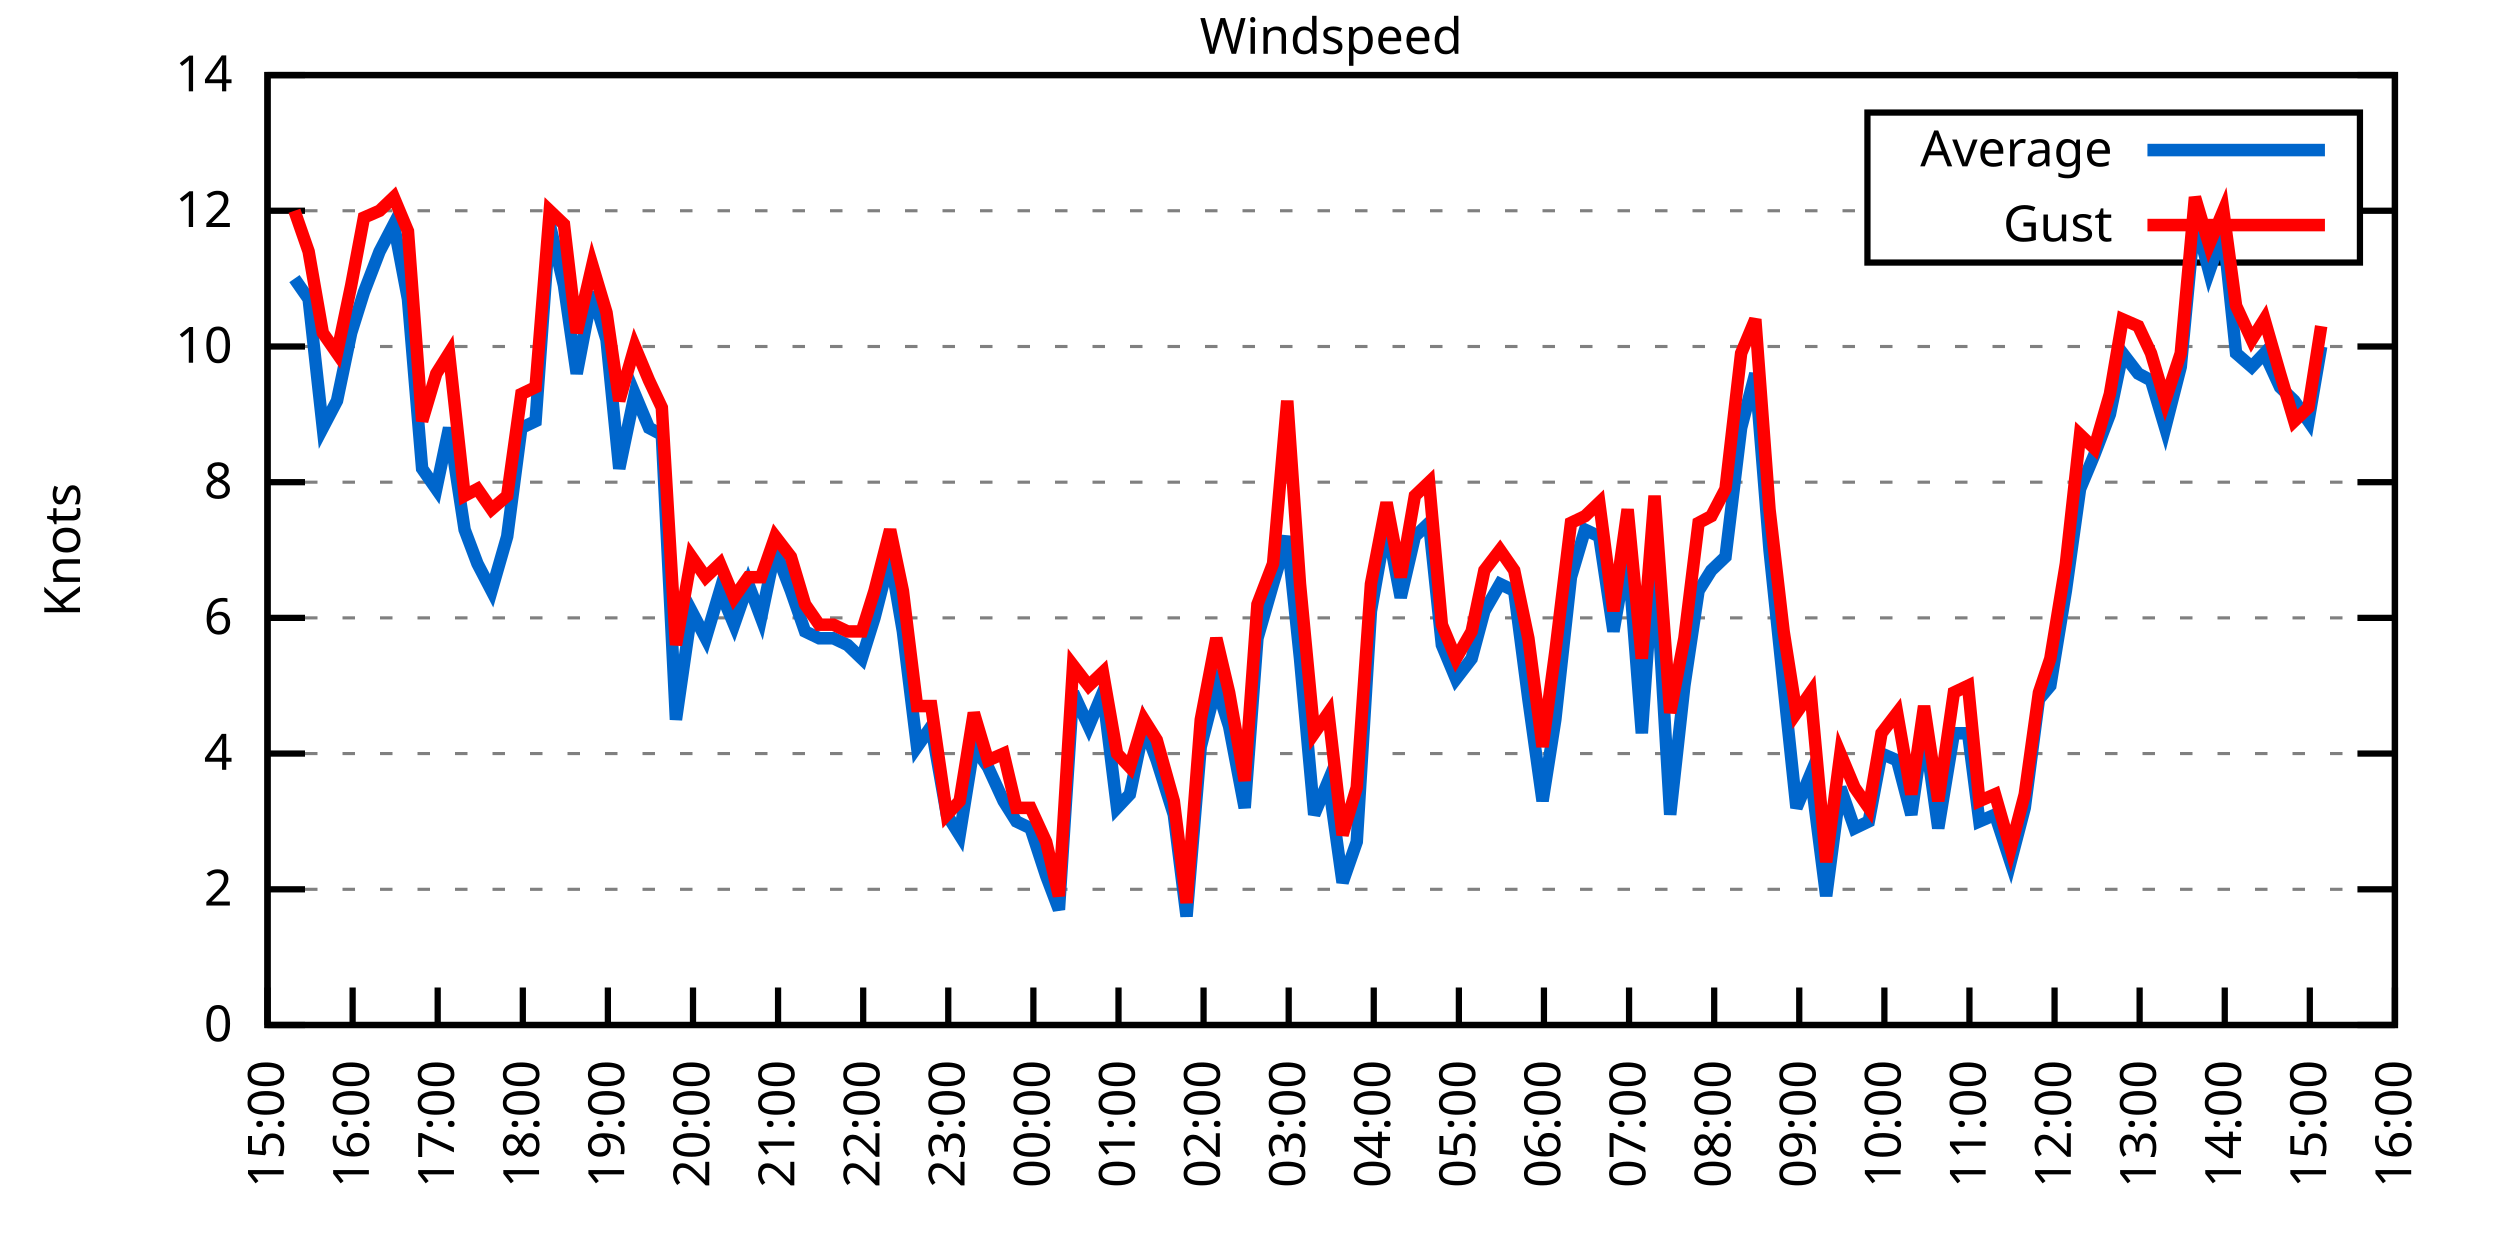
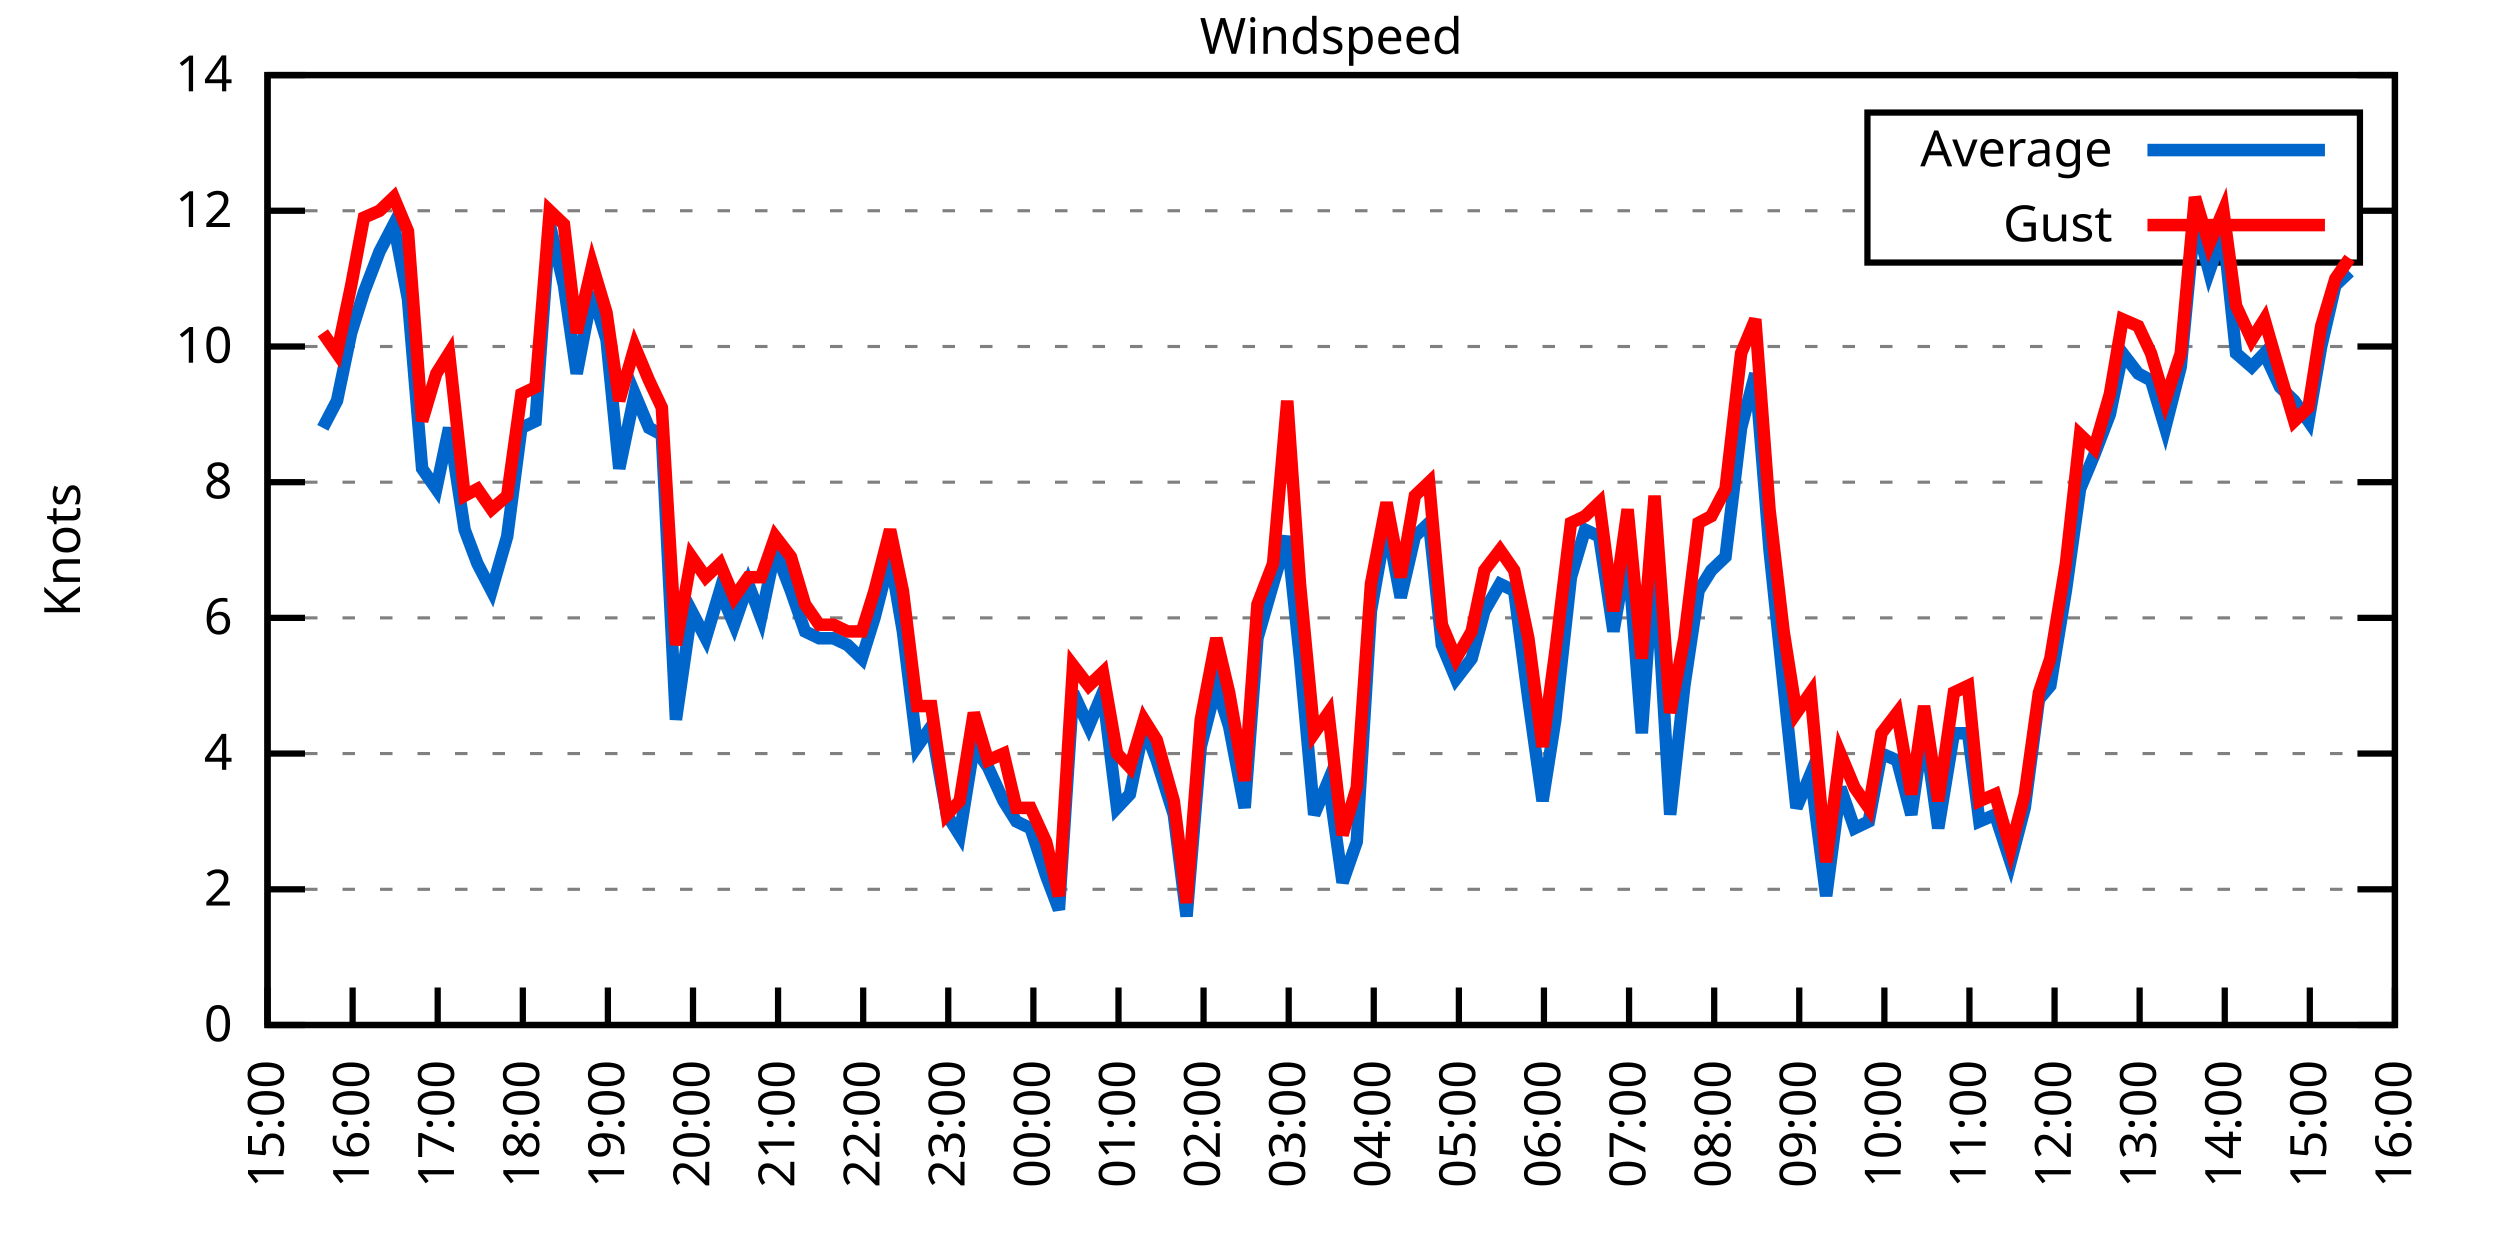
<svg xmlns="http://www.w3.org/2000/svg" xmlns:xlink="http://www.w3.org/1999/xlink" width="400" height="200" viewBox="0 0 400 200">
  <g id="gnuplot_canvas">
    <rect x="0" y="0" width="400" height="200" fill="none" />
    <defs>
      <circle id="gpDot" r="0.5" stroke-width="0.5" stroke="currentColor" />
      <path id="gpPt0" stroke-width="0.333" stroke="currentColor" d="M-1,0 h2 M0,-1 v2" />
      <path id="gpPt1" stroke-width="0.333" stroke="currentColor" d="M-1,-1 L1,1 M1,-1 L-1,1" />
      <path id="gpPt2" stroke-width="0.333" stroke="currentColor" d="M-1,0 L1,0 M0,-1 L0,1 M-1,-1 L1,1 M-1,1 L1,-1" />
      <rect id="gpPt3" stroke-width="0.333" stroke="currentColor" x="-1" y="-1" width="2" height="2" />
      <rect id="gpPt4" stroke-width="0.333" stroke="currentColor" fill="currentColor" x="-1" y="-1" width="2" height="2" />
      <circle id="gpPt5" stroke-width="0.333" stroke="currentColor" cx="0" cy="0" r="1" />
      <use xlink:href="#gpPt5" id="gpPt6" fill="currentColor" stroke="none" />
      <path id="gpPt7" stroke-width="0.333" stroke="currentColor" d="M0,-1.33 L-1.33,0.67 L1.33,0.67 z" />
      <use xlink:href="#gpPt7" id="gpPt8" fill="currentColor" stroke="none" />
      <use xlink:href="#gpPt7" id="gpPt9" stroke="currentColor" transform="rotate(180)" />
      <use xlink:href="#gpPt9" id="gpPt10" fill="currentColor" stroke="none" />
      <use xlink:href="#gpPt3" id="gpPt11" stroke="currentColor" transform="rotate(45)" />
      <use xlink:href="#gpPt11" id="gpPt12" fill="currentColor" stroke="none" />
      <path id="gpPt13" stroke-width="0.333" stroke="currentColor" d="M0,1.330 L1.265,0.411 L0.782,-1.067 L-0.782,-1.076 L-1.265,0.411 z" />
      <use xlink:href="#gpPt13" id="gpPt14" fill="currentColor" stroke="none" />
      <filter id="textbox" filterUnits="objectBoundingBox" x="0" y="0" height="1" width="1">
        <feFlood flood-color="white" flood-opacity="1" result="bgnd" />
        <feComposite in="SourceGraphic" in2="bgnd" operator="atop" />
      </filter>
      <filter id="greybox" filterUnits="objectBoundingBox" x="0" y="0" height="1" width="1">
        <feFlood flood-color="lightgrey" flood-opacity="1" result="grey" />
        <feComposite in="SourceGraphic" in2="grey" operator="atop" />
      </filter>
    </defs>
    <g fill="none" color="white" stroke="currentColor" stroke-width="1.00" stroke-linecap="butt" stroke-linejoin="miter">
</g>
    <g fill="none" color="black" stroke="currentColor" stroke-width="1.00" stroke-linecap="butt" stroke-linejoin="miter">
      <g stroke="none" shape-rendering="crispEdges">
        <polygon fill="rgb(255, 255, 255)" points="42.80,164.00 383.18,164.00 383.18,12.02 42.80,12.02 " />
      </g>
    </g>
    <g fill="none" color="black" stroke="currentColor" stroke-width="1.00" stroke-linecap="butt" stroke-linejoin="miter">
</g>
    <g fill="none" color="black" stroke="black" stroke-width="0.50" stroke-linecap="butt" stroke-linejoin="miter">
</g>
    <g fill="none" color="gray" stroke="currentColor" stroke-width="0.50" stroke-linecap="butt" stroke-linejoin="miter">
      <path stroke="gray" stroke-dasharray="2,4" class="gridline" d="M42.80,164.00 L383.19,164.00  " />
    </g>
    <g fill="none" color="gray" stroke="gray" stroke-width="1.00" stroke-linecap="butt" stroke-linejoin="miter">
</g>
    <g fill="none" color="black" stroke="currentColor" stroke-width="1.00" stroke-linecap="butt" stroke-linejoin="miter">
      <path stroke="black" d="M42.80,164.00 L48.80,164.00 M383.19,164.00 L377.19,164.00  " />
      <g transform="translate(37.20,166.60)" stroke="none" fill="black" font-family="Sans" font-size="8.00" text-anchor="end">
        <text>
          <tspan font-family="Sans"> 0</tspan>
        </text>
      </g>
    </g>
    <g fill="none" color="black" stroke="currentColor" stroke-width="1.00" stroke-linecap="butt" stroke-linejoin="miter">
</g>
    <g fill="none" color="black" stroke="black" stroke-width="0.50" stroke-linecap="butt" stroke-linejoin="miter">
</g>
    <g fill="none" color="gray" stroke="currentColor" stroke-width="0.50" stroke-linecap="butt" stroke-linejoin="miter">
      <path stroke="gray" stroke-dasharray="2,4" class="gridline" d="M42.80,142.29 L383.19,142.29  " />
    </g>
    <g fill="none" color="gray" stroke="gray" stroke-width="1.00" stroke-linecap="butt" stroke-linejoin="miter">
</g>
    <g fill="none" color="black" stroke="currentColor" stroke-width="1.00" stroke-linecap="butt" stroke-linejoin="miter">
      <path stroke="black" d="M42.80,142.29 L48.80,142.29 M383.19,142.29 L377.19,142.29  " />
      <g transform="translate(37.20,144.89)" stroke="none" fill="black" font-family="Sans" font-size="8.00" text-anchor="end">
        <text>
          <tspan font-family="Sans"> 2</tspan>
        </text>
      </g>
    </g>
    <g fill="none" color="black" stroke="currentColor" stroke-width="1.00" stroke-linecap="butt" stroke-linejoin="miter">
</g>
    <g fill="none" color="black" stroke="black" stroke-width="0.50" stroke-linecap="butt" stroke-linejoin="miter">
</g>
    <g fill="none" color="gray" stroke="currentColor" stroke-width="0.50" stroke-linecap="butt" stroke-linejoin="miter">
      <path stroke="gray" stroke-dasharray="2,4" class="gridline" d="M42.80,120.57 L383.19,120.57  " />
    </g>
    <g fill="none" color="gray" stroke="gray" stroke-width="1.00" stroke-linecap="butt" stroke-linejoin="miter">
</g>
    <g fill="none" color="black" stroke="currentColor" stroke-width="1.00" stroke-linecap="butt" stroke-linejoin="miter">
      <path stroke="black" d="M42.80,120.57 L48.80,120.57 M383.19,120.57 L377.19,120.57  " />
      <g transform="translate(37.20,123.17)" stroke="none" fill="black" font-family="Sans" font-size="8.00" text-anchor="end">
        <text>
          <tspan font-family="Sans"> 4</tspan>
        </text>
      </g>
    </g>
    <g fill="none" color="black" stroke="currentColor" stroke-width="1.00" stroke-linecap="butt" stroke-linejoin="miter">
</g>
    <g fill="none" color="black" stroke="black" stroke-width="0.50" stroke-linecap="butt" stroke-linejoin="miter">
</g>
    <g fill="none" color="gray" stroke="currentColor" stroke-width="0.50" stroke-linecap="butt" stroke-linejoin="miter">
      <path stroke="gray" stroke-dasharray="2,4" class="gridline" d="M42.80,98.86 L383.19,98.86  " />
    </g>
    <g fill="none" color="gray" stroke="gray" stroke-width="1.00" stroke-linecap="butt" stroke-linejoin="miter">
</g>
    <g fill="none" color="black" stroke="currentColor" stroke-width="1.00" stroke-linecap="butt" stroke-linejoin="miter">
      <path stroke="black" d="M42.80,98.86 L48.80,98.86 M383.19,98.86 L377.19,98.86  " />
      <g transform="translate(37.20,101.46)" stroke="none" fill="black" font-family="Sans" font-size="8.00" text-anchor="end">
        <text>
          <tspan font-family="Sans"> 6</tspan>
        </text>
      </g>
    </g>
    <g fill="none" color="black" stroke="currentColor" stroke-width="1.00" stroke-linecap="butt" stroke-linejoin="miter">
</g>
    <g fill="none" color="black" stroke="black" stroke-width="0.50" stroke-linecap="butt" stroke-linejoin="miter">
</g>
    <g fill="none" color="gray" stroke="currentColor" stroke-width="0.50" stroke-linecap="butt" stroke-linejoin="miter">
      <path stroke="gray" stroke-dasharray="2,4" class="gridline" d="M42.80,77.15 L383.19,77.15  " />
    </g>
    <g fill="none" color="gray" stroke="gray" stroke-width="1.00" stroke-linecap="butt" stroke-linejoin="miter">
</g>
    <g fill="none" color="black" stroke="currentColor" stroke-width="1.00" stroke-linecap="butt" stroke-linejoin="miter">
      <path stroke="black" d="M42.80,77.15 L48.80,77.15 M383.19,77.15 L377.19,77.15  " />
      <g transform="translate(37.20,79.75)" stroke="none" fill="black" font-family="Sans" font-size="8.00" text-anchor="end">
        <text>
          <tspan font-family="Sans"> 8</tspan>
        </text>
      </g>
    </g>
    <g fill="none" color="black" stroke="currentColor" stroke-width="1.00" stroke-linecap="butt" stroke-linejoin="miter">
</g>
    <g fill="none" color="black" stroke="black" stroke-width="0.50" stroke-linecap="butt" stroke-linejoin="miter">
</g>
    <g fill="none" color="gray" stroke="currentColor" stroke-width="0.50" stroke-linecap="butt" stroke-linejoin="miter">
      <path stroke="gray" stroke-dasharray="2,4" class="gridline" d="M42.80,55.44 L383.19,55.44  " />
    </g>
    <g fill="none" color="gray" stroke="gray" stroke-width="1.00" stroke-linecap="butt" stroke-linejoin="miter">
</g>
    <g fill="none" color="black" stroke="currentColor" stroke-width="1.00" stroke-linecap="butt" stroke-linejoin="miter">
      <path stroke="black" d="M42.80,55.44 L48.80,55.44 M383.19,55.44 L377.19,55.44  " />
      <g transform="translate(37.20,58.04)" stroke="none" fill="black" font-family="Sans" font-size="8.00" text-anchor="end">
        <text>
          <tspan font-family="Sans"> 10</tspan>
        </text>
      </g>
    </g>
    <g fill="none" color="black" stroke="currentColor" stroke-width="1.00" stroke-linecap="butt" stroke-linejoin="miter">
</g>
    <g fill="none" color="black" stroke="black" stroke-width="0.50" stroke-linecap="butt" stroke-linejoin="miter">
</g>
    <g fill="none" color="gray" stroke="currentColor" stroke-width="0.50" stroke-linecap="butt" stroke-linejoin="miter">
      <path stroke="gray" stroke-dasharray="2,4" class="gridline" d="M42.80,33.72 L298.79,33.72 M377.59,33.72 L383.19,33.72  " />
    </g>
    <g fill="none" color="gray" stroke="gray" stroke-width="1.00" stroke-linecap="butt" stroke-linejoin="miter">
</g>
    <g fill="none" color="black" stroke="currentColor" stroke-width="1.00" stroke-linecap="butt" stroke-linejoin="miter">
      <path stroke="black" d="M42.80,33.72 L48.80,33.72 M383.19,33.72 L377.19,33.72  " />
      <g transform="translate(37.20,36.32)" stroke="none" fill="black" font-family="Sans" font-size="8.00" text-anchor="end">
        <text>
          <tspan font-family="Sans"> 12</tspan>
        </text>
      </g>
    </g>
    <g fill="none" color="black" stroke="currentColor" stroke-width="1.00" stroke-linecap="butt" stroke-linejoin="miter">
</g>
    <g fill="none" color="black" stroke="black" stroke-width="0.50" stroke-linecap="butt" stroke-linejoin="miter">
</g>
    <g fill="none" color="gray" stroke="currentColor" stroke-width="0.50" stroke-linecap="butt" stroke-linejoin="miter">
      <path stroke="gray" stroke-dasharray="2,4" class="gridline" d="M42.80,12.01 L383.19,12.01  " />
    </g>
    <g fill="none" color="gray" stroke="gray" stroke-width="1.00" stroke-linecap="butt" stroke-linejoin="miter">
</g>
    <g fill="none" color="black" stroke="currentColor" stroke-width="1.00" stroke-linecap="butt" stroke-linejoin="miter">
      <path stroke="black" d="M42.80,12.01 L48.80,12.01 M383.19,12.01 L377.19,12.01  " />
      <g transform="translate(37.20,14.61)" stroke="none" fill="black" font-family="Sans" font-size="8.00" text-anchor="end">
        <text>
          <tspan font-family="Sans"> 14</tspan>
        </text>
      </g>
    </g>
    <g fill="none" color="black" stroke="currentColor" stroke-width="1.00" stroke-linecap="butt" stroke-linejoin="miter">
      <path stroke="black" d="M42.80,164.00 L42.80,158.00  " />
      <g transform="translate(45.40,169.60) rotate(270.00)" stroke="none" fill="black" font-family="Sans" font-size="8.00" text-anchor="end">
        <text>
          <tspan font-family="Sans">15:00</tspan>
        </text>
      </g>
    </g>
    <g fill="none" color="black" stroke="currentColor" stroke-width="1.00" stroke-linecap="butt" stroke-linejoin="miter">
      <path stroke="black" d="M56.42,164.00 L56.42,158.00  " />
      <g transform="translate(59.02,169.60) rotate(270.00)" stroke="none" fill="black" font-family="Sans" font-size="8.00" text-anchor="end">
        <text>
          <tspan font-family="Sans">16:00</tspan>
        </text>
      </g>
    </g>
    <g fill="none" color="black" stroke="currentColor" stroke-width="1.00" stroke-linecap="butt" stroke-linejoin="miter">
      <path stroke="black" d="M70.03,164.00 L70.03,158.00  " />
      <g transform="translate(72.63,169.60) rotate(270.00)" stroke="none" fill="black" font-family="Sans" font-size="8.00" text-anchor="end">
        <text>
          <tspan font-family="Sans">17:00</tspan>
        </text>
      </g>
    </g>
    <g fill="none" color="black" stroke="currentColor" stroke-width="1.00" stroke-linecap="butt" stroke-linejoin="miter">
      <path stroke="black" d="M83.65,164.00 L83.65,158.00  " />
      <g transform="translate(86.25,169.60) rotate(270.00)" stroke="none" fill="black" font-family="Sans" font-size="8.00" text-anchor="end">
        <text>
          <tspan font-family="Sans">18:00</tspan>
        </text>
      </g>
    </g>
    <g fill="none" color="black" stroke="currentColor" stroke-width="1.00" stroke-linecap="butt" stroke-linejoin="miter">
      <path stroke="black" d="M97.26,164.00 L97.26,158.00  " />
      <g transform="translate(99.86,169.60) rotate(270.00)" stroke="none" fill="black" font-family="Sans" font-size="8.00" text-anchor="end">
        <text>
          <tspan font-family="Sans">19:00</tspan>
        </text>
      </g>
    </g>
    <g fill="none" color="black" stroke="currentColor" stroke-width="1.00" stroke-linecap="butt" stroke-linejoin="miter">
      <path stroke="black" d="M110.88,164.00 L110.88,158.00  " />
      <g transform="translate(113.48,169.60) rotate(270.00)" stroke="none" fill="black" font-family="Sans" font-size="8.00" text-anchor="end">
        <text>
          <tspan font-family="Sans">20:00</tspan>
        </text>
      </g>
    </g>
    <g fill="none" color="black" stroke="currentColor" stroke-width="1.00" stroke-linecap="butt" stroke-linejoin="miter">
      <path stroke="black" d="M124.49,164.00 L124.49,158.00  " />
      <g transform="translate(127.09,169.60) rotate(270.00)" stroke="none" fill="black" font-family="Sans" font-size="8.00" text-anchor="end">
        <text>
          <tspan font-family="Sans">21:00</tspan>
        </text>
      </g>
    </g>
    <g fill="none" color="black" stroke="currentColor" stroke-width="1.00" stroke-linecap="butt" stroke-linejoin="miter">
      <path stroke="black" d="M138.11,164.00 L138.11,158.00  " />
      <g transform="translate(140.71,169.60) rotate(270.00)" stroke="none" fill="black" font-family="Sans" font-size="8.00" text-anchor="end">
        <text>
          <tspan font-family="Sans">22:00</tspan>
        </text>
      </g>
    </g>
    <g fill="none" color="black" stroke="currentColor" stroke-width="1.00" stroke-linecap="butt" stroke-linejoin="miter">
      <path stroke="black" d="M151.72,164.00 L151.72,158.00  " />
      <g transform="translate(154.32,169.60) rotate(270.00)" stroke="none" fill="black" font-family="Sans" font-size="8.00" text-anchor="end">
        <text>
          <tspan font-family="Sans">23:00</tspan>
        </text>
      </g>
    </g>
    <g fill="none" color="black" stroke="currentColor" stroke-width="1.00" stroke-linecap="butt" stroke-linejoin="miter">
      <path stroke="black" d="M165.34,164.00 L165.34,158.00  " />
      <g transform="translate(167.94,169.60) rotate(270.00)" stroke="none" fill="black" font-family="Sans" font-size="8.00" text-anchor="end">
        <text>
          <tspan font-family="Sans">00:00</tspan>
        </text>
      </g>
    </g>
    <g fill="none" color="black" stroke="currentColor" stroke-width="1.00" stroke-linecap="butt" stroke-linejoin="miter">
      <path stroke="black" d="M178.96,164.00 L178.96,158.00  " />
      <g transform="translate(181.56,169.60) rotate(270.00)" stroke="none" fill="black" font-family="Sans" font-size="8.00" text-anchor="end">
        <text>
          <tspan font-family="Sans">01:00</tspan>
        </text>
      </g>
    </g>
    <g fill="none" color="black" stroke="currentColor" stroke-width="1.00" stroke-linecap="butt" stroke-linejoin="miter">
      <path stroke="black" d="M192.57,164.00 L192.57,158.00  " />
      <g transform="translate(195.17,169.60) rotate(270.00)" stroke="none" fill="black" font-family="Sans" font-size="8.00" text-anchor="end">
        <text>
          <tspan font-family="Sans">02:00</tspan>
        </text>
      </g>
    </g>
    <g fill="none" color="black" stroke="currentColor" stroke-width="1.00" stroke-linecap="butt" stroke-linejoin="miter">
      <path stroke="black" d="M206.19,164.00 L206.19,158.00  " />
      <g transform="translate(208.79,169.60) rotate(270.00)" stroke="none" fill="black" font-family="Sans" font-size="8.00" text-anchor="end">
        <text>
          <tspan font-family="Sans">03:00</tspan>
        </text>
      </g>
    </g>
    <g fill="none" color="black" stroke="currentColor" stroke-width="1.00" stroke-linecap="butt" stroke-linejoin="miter">
      <path stroke="black" d="M219.80,164.00 L219.80,158.00  " />
      <g transform="translate(222.40,169.60) rotate(270.00)" stroke="none" fill="black" font-family="Sans" font-size="8.00" text-anchor="end">
        <text>
          <tspan font-family="Sans">04:00</tspan>
        </text>
      </g>
    </g>
    <g fill="none" color="black" stroke="currentColor" stroke-width="1.00" stroke-linecap="butt" stroke-linejoin="miter">
      <path stroke="black" d="M233.42,164.00 L233.42,158.00  " />
      <g transform="translate(236.02,169.60) rotate(270.00)" stroke="none" fill="black" font-family="Sans" font-size="8.00" text-anchor="end">
        <text>
          <tspan font-family="Sans">05:00</tspan>
        </text>
      </g>
    </g>
    <g fill="none" color="black" stroke="currentColor" stroke-width="1.00" stroke-linecap="butt" stroke-linejoin="miter">
      <path stroke="black" d="M247.03,164.00 L247.03,158.00  " />
      <g transform="translate(249.63,169.60) rotate(270.00)" stroke="none" fill="black" font-family="Sans" font-size="8.00" text-anchor="end">
        <text>
          <tspan font-family="Sans">06:00</tspan>
        </text>
      </g>
    </g>
    <g fill="none" color="black" stroke="currentColor" stroke-width="1.00" stroke-linecap="butt" stroke-linejoin="miter">
      <path stroke="black" d="M260.65,164.00 L260.65,158.00  " />
      <g transform="translate(263.25,169.60) rotate(270.00)" stroke="none" fill="black" font-family="Sans" font-size="8.00" text-anchor="end">
        <text>
          <tspan font-family="Sans">07:00</tspan>
        </text>
      </g>
    </g>
    <g fill="none" color="black" stroke="currentColor" stroke-width="1.00" stroke-linecap="butt" stroke-linejoin="miter">
      <path stroke="black" d="M274.27,164.00 L274.27,158.00  " />
      <g transform="translate(276.87,169.60) rotate(270.00)" stroke="none" fill="black" font-family="Sans" font-size="8.00" text-anchor="end">
        <text>
          <tspan font-family="Sans">08:00</tspan>
        </text>
      </g>
    </g>
    <g fill="none" color="black" stroke="currentColor" stroke-width="1.00" stroke-linecap="butt" stroke-linejoin="miter">
      <path stroke="black" d="M287.88,164.00 L287.88,158.00  " />
      <g transform="translate(290.48,169.60) rotate(270.00)" stroke="none" fill="black" font-family="Sans" font-size="8.00" text-anchor="end">
        <text>
          <tspan font-family="Sans">09:00</tspan>
        </text>
      </g>
    </g>
    <g fill="none" color="black" stroke="currentColor" stroke-width="1.00" stroke-linecap="butt" stroke-linejoin="miter">
      <path stroke="black" d="M301.50,164.00 L301.50,158.00  " />
      <g transform="translate(304.10,169.60) rotate(270.00)" stroke="none" fill="black" font-family="Sans" font-size="8.00" text-anchor="end">
        <text>
          <tspan font-family="Sans">10:00</tspan>
        </text>
      </g>
    </g>
    <g fill="none" color="black" stroke="currentColor" stroke-width="1.00" stroke-linecap="butt" stroke-linejoin="miter">
      <path stroke="black" d="M315.11,164.00 L315.11,158.00  " />
      <g transform="translate(317.71,169.60) rotate(270.00)" stroke="none" fill="black" font-family="Sans" font-size="8.00" text-anchor="end">
        <text>
          <tspan font-family="Sans">11:00</tspan>
        </text>
      </g>
    </g>
    <g fill="none" color="black" stroke="currentColor" stroke-width="1.00" stroke-linecap="butt" stroke-linejoin="miter">
      <path stroke="black" d="M328.73,164.00 L328.73,158.00  " />
      <g transform="translate(331.33,169.60) rotate(270.00)" stroke="none" fill="black" font-family="Sans" font-size="8.00" text-anchor="end">
        <text>
          <tspan font-family="Sans">12:00</tspan>
        </text>
      </g>
    </g>
    <g fill="none" color="black" stroke="currentColor" stroke-width="1.00" stroke-linecap="butt" stroke-linejoin="miter">
      <path stroke="black" d="M342.34,164.00 L342.34,158.00  " />
      <g transform="translate(344.94,169.60) rotate(270.00)" stroke="none" fill="black" font-family="Sans" font-size="8.00" text-anchor="end">
        <text>
          <tspan font-family="Sans">13:00</tspan>
        </text>
      </g>
    </g>
    <g fill="none" color="black" stroke="currentColor" stroke-width="1.00" stroke-linecap="butt" stroke-linejoin="miter">
      <path stroke="black" d="M355.96,164.00 L355.96,158.00  " />
      <g transform="translate(358.56,169.60) rotate(270.00)" stroke="none" fill="black" font-family="Sans" font-size="8.00" text-anchor="end">
        <text>
          <tspan font-family="Sans">14:00</tspan>
        </text>
      </g>
    </g>
    <g fill="none" color="black" stroke="currentColor" stroke-width="1.00" stroke-linecap="butt" stroke-linejoin="miter">
      <path stroke="black" d="M369.57,164.00 L369.57,158.00  " />
      <g transform="translate(372.17,169.60) rotate(270.00)" stroke="none" fill="black" font-family="Sans" font-size="8.00" text-anchor="end">
        <text>
          <tspan font-family="Sans">15:00</tspan>
        </text>
      </g>
    </g>
    <g fill="none" color="black" stroke="currentColor" stroke-width="1.00" stroke-linecap="butt" stroke-linejoin="miter">
      <path stroke="black" d="M383.19,164.00 L383.19,158.00  " />
      <g transform="translate(385.79,169.60) rotate(270.00)" stroke="none" fill="black" font-family="Sans" font-size="8.00" text-anchor="end">
        <text>
          <tspan font-family="Sans">16:00</tspan>
        </text>
      </g>
    </g>
    <g fill="none" color="black" stroke="currentColor" stroke-width="1.00" stroke-linecap="butt" stroke-linejoin="miter">
</g>
    <g fill="none" color="black" stroke="currentColor" stroke-width="1.00" stroke-linecap="butt" stroke-linejoin="miter">
      <path stroke="black" d="M42.80,12.01 L42.80,164.00 L383.19,164.00 L383.19,12.01 L42.80,12.01 Z  " />
    </g>
    <g fill="none" color="black" stroke="currentColor" stroke-width="1.00" stroke-linecap="butt" stroke-linejoin="miter">
</g>
    <g fill="none" color="black" stroke="currentColor" stroke-width="1.00" stroke-linecap="butt" stroke-linejoin="miter">
      <path stroke="black" d="M298.79,42.01 L298.79,18.01 L377.59,18.01 L377.59,42.01 L298.79,42.01 Z  " />
    </g>
    <g id="Windspeed_plot_1">
      <g fill="none" color="white" stroke="black" stroke-width="2.00" stroke-linecap="butt" stroke-linejoin="miter">
</g>
      <g fill="none" color="black" stroke="currentColor" stroke-width="2.00" stroke-linecap="butt" stroke-linejoin="miter">
        <g transform="translate(337.99,26.61)" stroke="none" fill="black" font-family="Sans" font-size="8.00" text-anchor="end">
          <text>
            <tspan font-family="Sans">Average</tspan>
          </text>
        </g>
      </g>
      <g fill="none" color="black" stroke="currentColor" stroke-width="2.00" stroke-linecap="butt" stroke-linejoin="miter">
-         <path stroke="rgb(  0, 102, 204)" d="M343.59,24.01 L371.99,24.01 M47.11,44.58 L49.38,47.84 L51.65,68.46 L53.92,64.12 L56.19,53.26 L58.23,46.75   L60.73,40.24 L63.00,35.89 L65.27,47.84 L67.54,74.98 L69.80,78.23 L71.85,68.46 L74.34,84.75 L76.39,90.18   L78.65,94.52 L81.15,85.83 L83.42,68.46 L85.69,67.38 L87.96,35.89 L90.23,45.66 L92.27,59.78 L94.77,46.75   L97.04,54.35 L99.08,74.98 L101.57,63.04 L103.84,68.46 L105.89,69.55 L108.15,115.15 L110.65,97.78 L112.92,102.12   L115.19,94.52 L117.46,99.95 L119.73,93.43 L121.77,98.86 L124.04,88.00 L126.54,94.52 L128.81,101.03 L131.07,102.12   L133.34,102.12 L135.61,103.20 L137.88,105.38 L139.92,98.86 L142.42,89.09 L144.46,101.03 L146.73,119.49 L149.00,116.23   L151.50,130.35 L153.54,133.60 L155.81,119.49 L158.08,122.75 L160.57,128.17 L162.62,131.43 L164.89,132.52 L167.38,140.12   L169.43,145.54 L171.69,110.80 L174.19,116.23 L176.46,110.80 L178.73,129.26 L180.77,127.09 L183.04,116.23 L185.08,121.66   L187.81,130.35 L189.85,146.63 L192.12,119.49 L194.61,109.72 L196.66,116.23 L199.15,129.26 L201.19,102.12 L203.69,93.43   L205.96,85.83 L208.00,105.38 L210.27,130.35 L212.54,124.92 L214.81,141.20 L217.08,134.69 L219.35,97.78 L221.85,83.66   L224.11,95.60 L226.38,85.83 L228.65,83.66 L230.70,103.20 L232.96,108.63 L235.46,105.38 L237.50,97.78 L240.00,93.43   L242.27,94.52 L244.54,111.89 L246.81,128.17 L248.85,115.15 L251.35,92.35 L253.61,84.75 L255.88,85.83 L258.15,101.03   L260.42,88.00 L262.69,117.32 L264.73,88.00 L267.23,130.35 L269.50,109.72 L271.77,94.52 L273.81,91.26 L276.08,89.09   L278.58,68.46 L280.85,59.78 L283.12,88.00 L285.38,109.72 L287.43,129.26 L289.70,123.83 L292.19,143.37 L294.46,126.00   L296.73,132.52 L299.00,131.43 L301.04,120.57 L303.54,121.66 L305.81,130.35 L307.85,116.23 L310.12,132.52 L312.62,117.32   L314.89,117.32 L316.70,131.43 L319.20,130.35 L321.69,137.94 L323.96,129.26 L326.23,111.89 L328.05,109.72 L330.54,94.52   L332.81,78.23 L335.08,72.81 L337.58,66.29 L339.62,56.52 L342.12,59.78 L344.16,60.86 L346.43,68.46 L348.92,58.69   L351.19,34.81 L353.46,43.49 L355.73,36.98 L357.77,56.52 L360.27,58.69 L362.31,56.52 L364.81,61.95 L367.08,64.12   L369.35,67.38 L371.39,55.44  " />
+         <path stroke="rgb(  0, 102, 204)" d="M343.59,24.01 L371.99,24.01 M51.65,68.46 L53.92,64.12 L56.19,53.26 L58.23,46.75 L60.73,40.24 L63.00,35.89   L65.27,47.84 L67.54,74.98 L69.80,78.23 L71.85,68.46 L74.34,84.75 L76.39,90.18 L78.65,94.52 L81.15,85.83   L83.42,68.46 L85.69,67.38 L87.96,35.89 L90.23,45.66 L92.27,59.78 L94.77,46.75 L97.04,54.35 L99.08,74.98   L101.57,63.04 L103.84,68.46 L105.89,69.55 L108.15,115.15 L110.65,97.78 L112.92,102.12 L115.19,94.52 L117.46,99.95   L119.73,93.43 L121.77,98.86 L124.04,88.00 L126.54,94.52 L128.81,101.03 L131.07,102.12 L133.34,102.12 L135.61,103.20   L137.88,105.38 L139.92,98.86 L142.42,89.09 L144.46,101.03 L146.73,119.49 L149.00,116.23 L151.50,130.35 L153.54,133.60   L155.81,119.49 L158.08,122.75 L160.57,128.17 L162.62,131.43 L164.89,132.52 L167.38,140.12 L169.43,145.54 L171.69,110.80   L174.19,116.23 L176.46,110.80 L178.73,129.26 L180.77,127.09 L183.04,116.23 L185.08,121.66 L187.81,130.35 L189.85,146.63   L192.12,119.49 L194.61,109.72 L196.66,116.23 L199.15,129.26 L201.19,102.12 L203.69,93.43 L205.96,85.83 L208.00,105.38   L210.27,130.35 L212.54,124.92 L214.81,141.20 L217.08,134.69 L219.35,97.78 L221.85,83.66 L224.11,95.60 L226.38,85.83   L228.65,83.66 L230.70,103.20 L232.96,108.63 L235.46,105.38 L237.50,97.78 L240.00,93.43 L242.27,94.52 L244.54,111.89   L246.81,128.17 L248.85,115.15 L251.35,92.35 L253.61,84.75 L255.88,85.83 L258.15,101.03 L260.42,88.00 L262.69,117.32   L264.73,88.00 L267.23,130.35 L269.50,109.72 L271.77,94.52 L273.81,91.26 L276.08,89.09 L278.58,68.46 L280.85,59.78   L283.12,88.00 L285.38,109.72 L287.43,129.26 L289.70,123.83 L292.19,143.37 L294.46,126.00 L296.73,132.52 L299.00,131.43   L301.04,120.57 L303.54,121.66 L305.81,130.35 L307.85,116.23 L310.12,132.52 L312.62,117.32 L314.89,117.32 L316.70,131.43   L319.20,130.35 L321.69,137.94 L323.96,129.26 L326.23,111.89 L328.05,109.72 L330.54,94.52 L332.81,78.23 L335.08,72.81   L337.58,66.29 L339.62,56.52 L342.12,59.78 L344.16,60.86 L346.43,68.46 L348.92,58.69 L351.19,34.81 L353.46,43.49   L355.73,36.98 L357.77,56.52 L360.27,58.69 L362.31,56.52 L364.81,61.95 L367.08,64.12 L369.35,67.38 L371.39,55.44   L373.66,45.66 L375.93,43.49  " />
      </g>
    </g>
    <g id="Windspeed_plot_2">
      <g fill="none" color="black" stroke="currentColor" stroke-width="2.00" stroke-linecap="butt" stroke-linejoin="miter">
        <g transform="translate(337.99,38.61)" stroke="none" fill="black" font-family="Sans" font-size="8.00" text-anchor="end">
          <text>
            <tspan font-family="Sans">Gust</tspan>
          </text>
        </g>
      </g>
      <g fill="none" color="black" stroke="currentColor" stroke-width="2.00" stroke-linecap="butt" stroke-linejoin="miter">
-         <path stroke="rgb(255,   0,   0)" d="M343.59,36.01 L371.99,36.01 M47.11,33.72 L49.38,40.24 L51.65,53.26 L53.92,56.52 L56.19,45.66 L58.23,34.81   L60.73,33.72 L63.00,31.55 L65.27,36.98 L67.54,67.38 L69.80,59.78 L71.85,56.52 L74.34,79.32 L76.39,78.23   L78.65,81.49 L81.15,79.32 L83.42,63.04 L85.69,61.95 L87.96,33.72 L90.23,35.89 L92.27,53.26 L94.77,42.41   L97.04,50.01 L99.08,64.12 L101.57,55.44 L103.84,60.86 L105.89,65.21 L108.15,103.20 L110.65,89.09 L112.92,92.35   L115.19,90.18 L117.46,95.60 L119.73,92.35 L121.77,92.35 L124.04,85.83 L126.54,89.09 L128.81,96.69 L131.07,99.95   L133.34,99.95 L135.61,101.03 L137.88,101.03 L139.92,94.52 L142.42,84.75 L144.46,94.52 L146.73,112.97 L149.00,112.97   L151.50,130.35 L153.54,128.17 L155.81,114.06 L158.08,121.66 L160.57,120.57 L162.62,129.26 L164.89,129.26 L167.38,134.69   L169.43,143.37 L171.69,106.46 L174.19,109.72 L176.46,107.55 L178.73,120.57 L180.77,122.75 L183.04,115.15 L185.08,118.40   L187.81,128.17 L189.85,144.46 L192.12,115.15 L194.61,102.12 L196.66,110.80 L199.15,124.92 L201.19,96.69 L203.69,90.18   L205.96,64.12 L208.00,93.43 L210.27,117.32 L212.54,114.06 L214.81,133.60 L217.08,126.00 L219.35,93.43 L221.85,80.41   L224.11,92.35 L226.38,79.32 L228.65,77.15 L230.70,99.95 L232.96,105.38 L235.46,101.03 L237.50,91.26 L240.00,88.00   L242.27,91.26 L244.54,102.12 L246.81,119.49 L248.85,104.29 L251.35,83.66 L253.61,82.58 L255.88,80.41 L258.15,97.78   L260.42,81.49 L262.69,105.38 L264.73,79.32 L267.23,114.06 L269.50,102.12 L271.77,83.66 L273.81,82.58 L276.08,78.23   L278.58,56.52 L280.85,51.09 L283.12,81.49 L285.38,101.03 L287.43,114.06 L289.70,110.80 L292.19,137.94 L294.46,120.57   L296.73,126.00 L299.00,129.26 L301.04,117.32 L303.54,114.06 L305.81,127.09 L307.85,112.97 L310.12,128.17 L312.62,110.80   L314.89,109.72 L316.70,128.17 L319.20,127.09 L321.69,135.77 L323.96,127.09 L326.23,110.80 L328.05,105.38 L330.54,90.18   L332.81,69.55 L335.08,71.72 L337.58,63.04 L339.62,51.09 L342.12,52.18 L344.16,56.52 L346.43,64.12 L348.92,56.52   L351.19,31.55 L353.46,39.15 L355.73,33.72 L357.77,48.92 L360.27,54.35 L362.31,51.09 L364.81,59.78 L367.08,67.38   L369.35,65.21 L371.39,52.18  " />
+         <path stroke="rgb(255,   0,   0)" d="M343.59,36.01 L371.99,36.01 M51.65,53.26 L53.92,56.52 L56.19,45.66 L58.23,34.81 L60.73,33.72 L63.00,31.55   L65.27,36.98 L67.54,67.38 L69.80,59.78 L71.85,56.52 L74.34,79.32 L76.39,78.23 L78.65,81.49 L81.15,79.32   L83.42,63.04 L85.69,61.95 L87.96,33.72 L90.23,35.89 L92.27,53.26 L94.77,42.41 L97.04,50.01 L99.08,64.12   L101.57,55.44 L103.84,60.86 L105.89,65.21 L108.15,103.20 L110.65,89.09 L112.92,92.35 L115.19,90.18 L117.46,95.60   L119.73,92.35 L121.77,92.35 L124.04,85.83 L126.54,89.09 L128.81,96.69 L131.07,99.95 L133.34,99.95 L135.61,101.03   L137.88,101.03 L139.92,94.52 L142.42,84.75 L144.46,94.52 L146.73,112.97 L149.00,112.97 L151.50,130.35 L153.54,128.17   L155.81,114.06 L158.08,121.66 L160.57,120.57 L162.62,129.26 L164.89,129.26 L167.38,134.69 L169.43,143.37 L171.69,106.46   L174.19,109.72 L176.46,107.55 L178.73,120.57 L180.77,122.75 L183.04,115.15 L185.08,118.40 L187.81,128.17 L189.85,144.46   L192.12,115.15 L194.61,102.12 L196.66,110.80 L199.15,124.92 L201.19,96.69 L203.69,90.18 L205.96,64.12 L208.00,93.43   L210.27,117.32 L212.54,114.06 L214.81,133.60 L217.08,126.00 L219.35,93.43 L221.85,80.41 L224.11,92.35 L226.38,79.32   L228.65,77.15 L230.70,99.95 L232.96,105.38 L235.46,101.03 L237.50,91.26 L240.00,88.00 L242.27,91.26 L244.54,102.12   L246.81,119.49 L248.85,104.29 L251.35,83.66 L253.61,82.58 L255.88,80.41 L258.15,97.78 L260.42,81.49 L262.69,105.38   L264.73,79.32 L267.23,114.06 L269.50,102.12 L271.77,83.66 L273.81,82.58 L276.08,78.23 L278.58,56.52 L280.85,51.09   L283.12,81.49 L285.38,101.03 L287.43,114.06 L289.70,110.80 L292.19,137.94 L294.46,120.57 L296.73,126.00 L299.00,129.26   L301.04,117.32 L303.54,114.06 L305.81,127.09 L307.85,112.97 L310.12,128.17 L312.62,110.80 L314.89,109.72 L316.70,128.17   L319.20,127.09 L321.69,135.77 L323.96,127.09 L326.23,110.80 L328.05,105.38 L330.54,90.18 L332.81,69.55 L335.08,71.72   L337.58,63.04 L339.62,51.09 L342.12,52.18 L344.16,56.52 L346.43,64.12 L348.92,56.52 L351.19,31.55 L353.46,39.15   L355.73,33.72 L357.77,48.92 L360.27,54.35 L362.31,51.09 L364.81,59.78 L367.08,67.38 L369.35,65.21 L371.39,52.18   L373.66,44.58 L375.93,41.32  " />
      </g>
    </g>
    <g fill="none" color="black" stroke="currentColor" stroke-width="2.00" stroke-linecap="butt" stroke-linejoin="miter">
</g>
    <g fill="none" color="black" stroke="black" stroke-width="1.00" stroke-linecap="butt" stroke-linejoin="miter">
</g>
    <g fill="none" color="black" stroke="currentColor" stroke-width="1.00" stroke-linecap="butt" stroke-linejoin="miter">
      <path stroke="black" d="M42.80,12.01 L42.80,164.00 L383.19,164.00 L383.19,12.01 L42.80,12.01 Z  " />
      <g transform="translate(12.80,88.01) rotate(270.00)" stroke="none" fill="black" font-family="Sans" font-size="8.00" text-anchor="middle">
        <text>
          <tspan font-family="Sans">Knots</tspan>
        </text>
      </g>
    </g>
    <g fill="none" color="black" stroke="currentColor" stroke-width="1.00" stroke-linecap="butt" stroke-linejoin="miter">
</g>
    <g fill="none" color="black" stroke="currentColor" stroke-width="1.00" stroke-linecap="butt" stroke-linejoin="miter">
      <g transform="translate(212.99,8.61)" stroke="none" fill="black" font-family="Sans" font-size="8.00" text-anchor="middle">
        <text>
          <tspan font-family="Sans">Windspeed</tspan>
        </text>
      </g>
    </g>
    <g fill="none" color="black" stroke="currentColor" stroke-width="1.00" stroke-linecap="butt" stroke-linejoin="miter">
</g>
  </g>
</svg>
